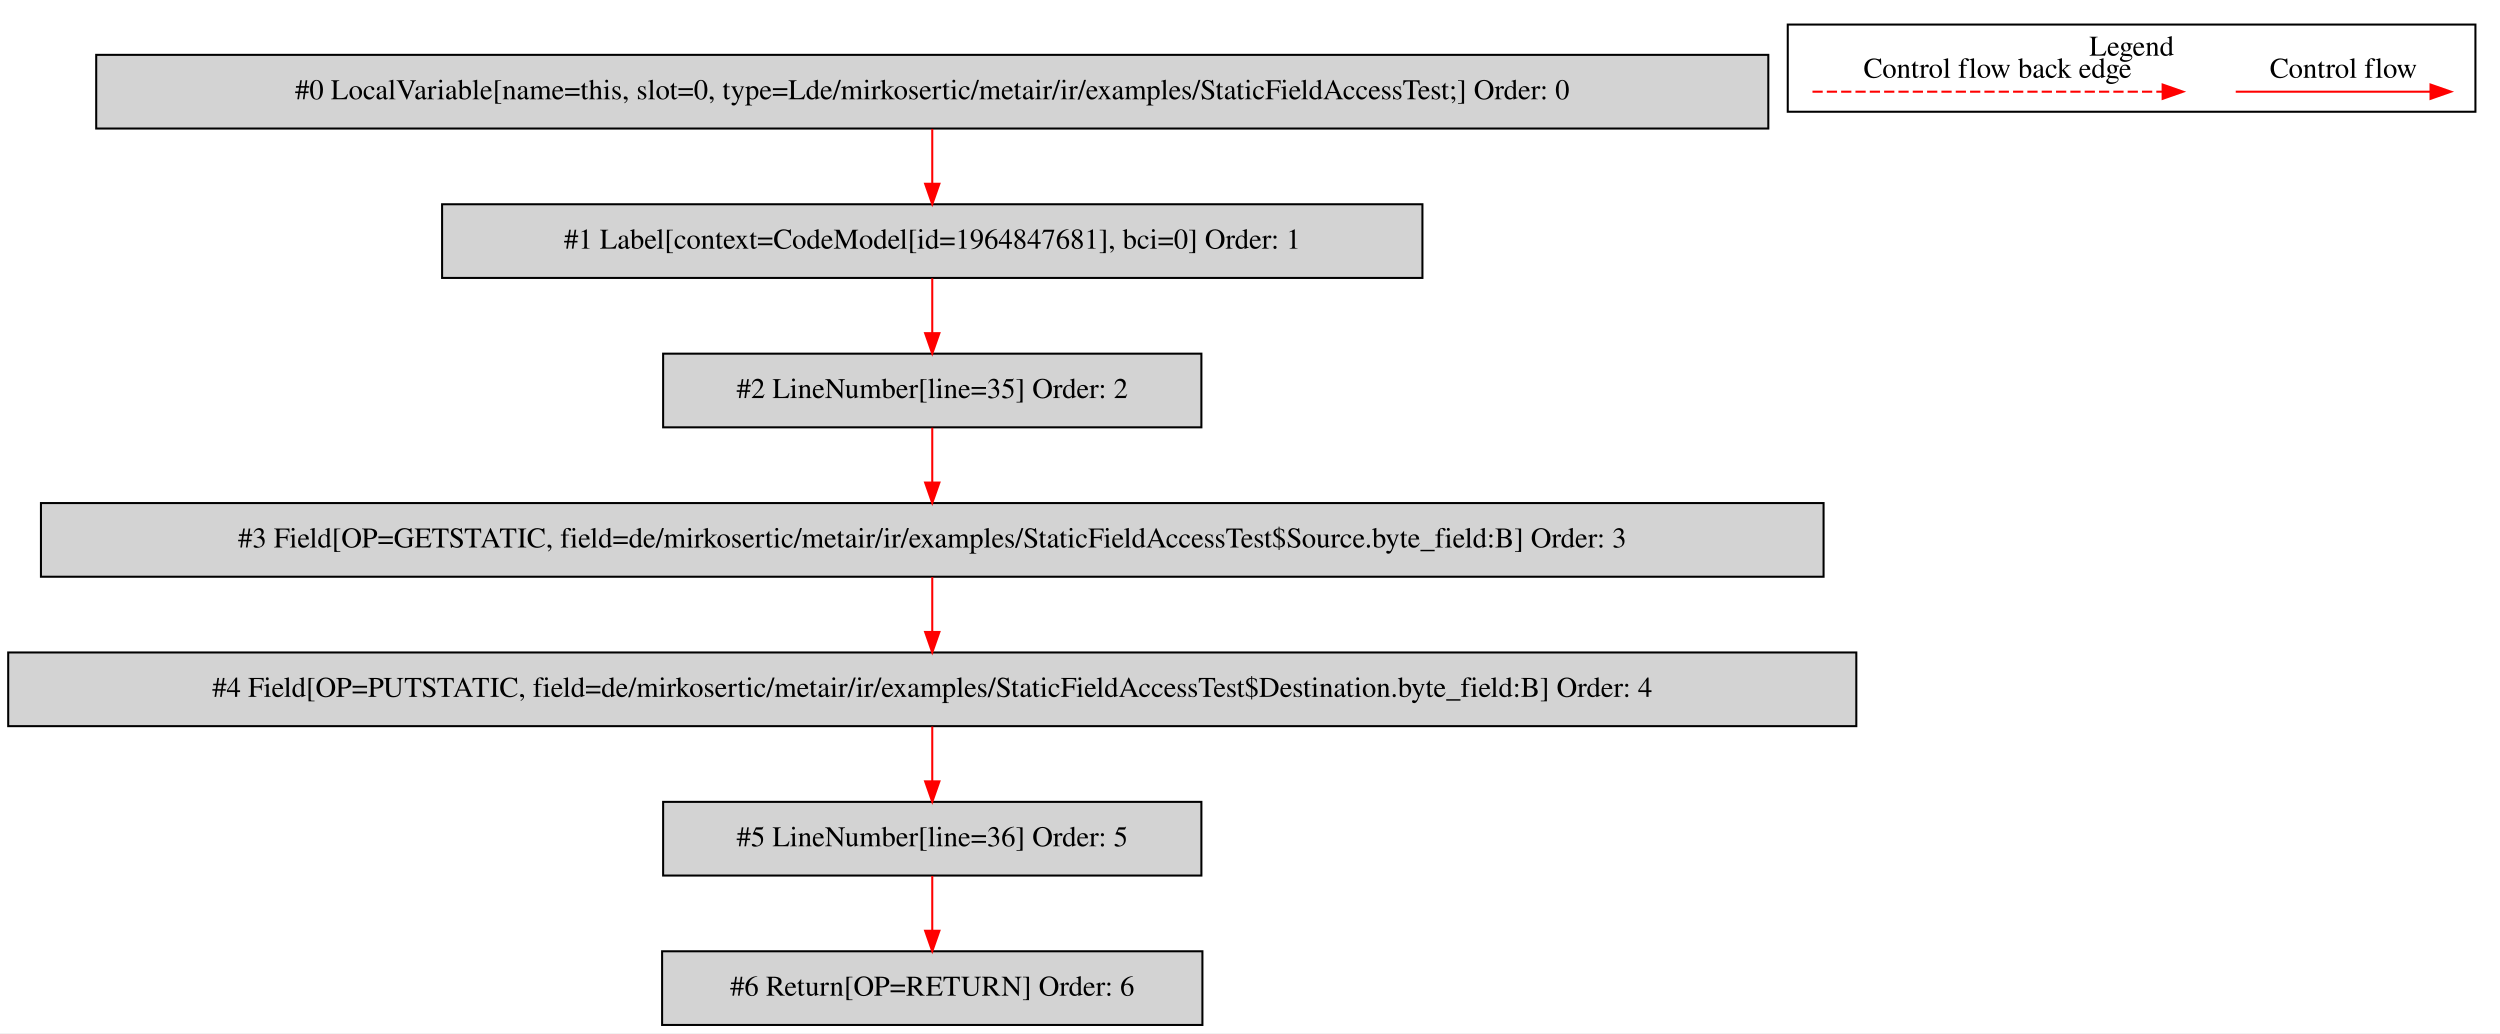
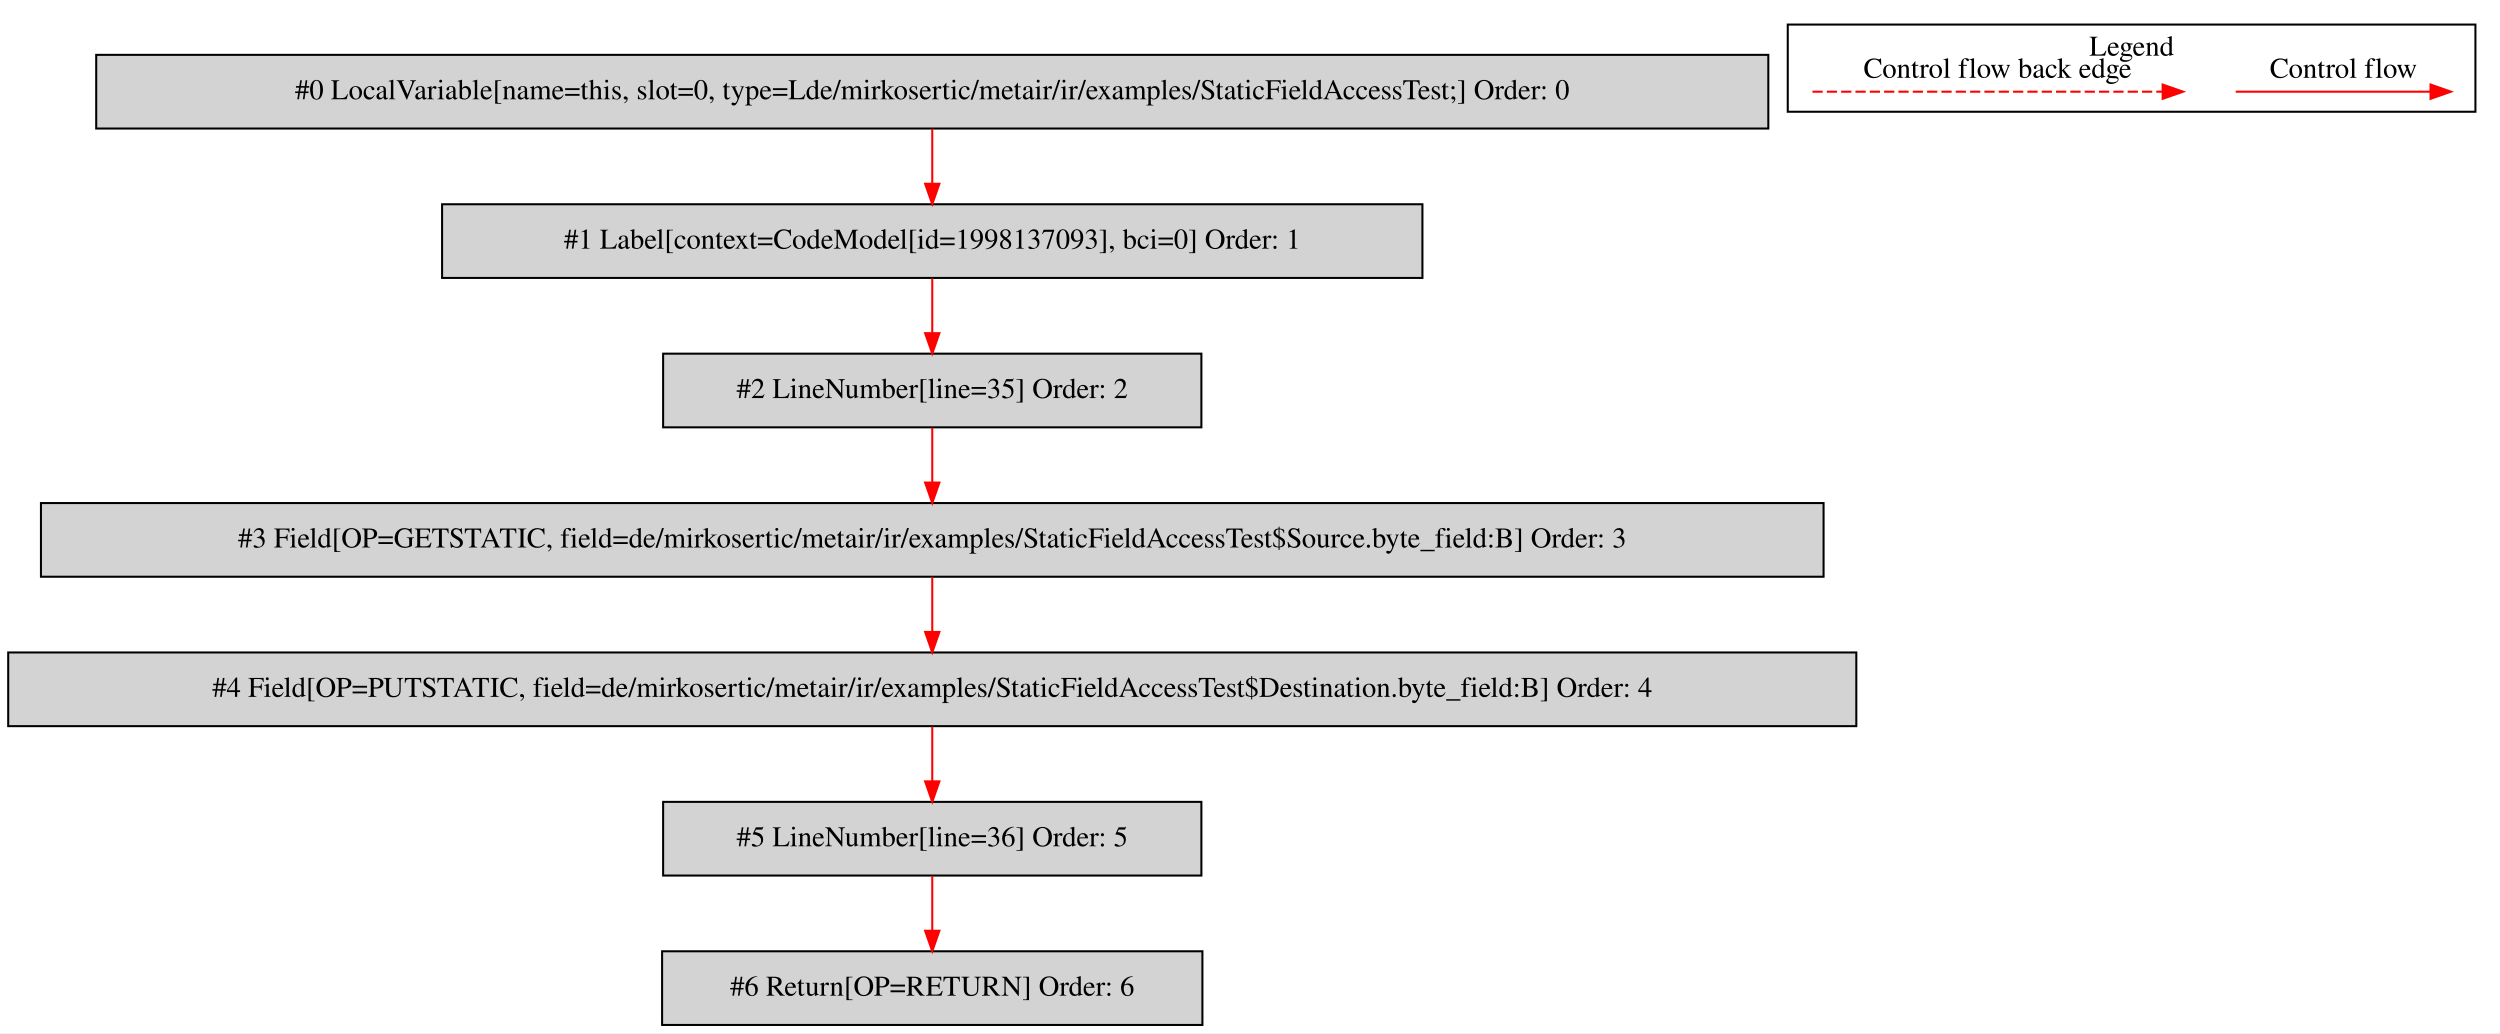
<svg xmlns="http://www.w3.org/2000/svg" width="1222pt" height="505pt" viewBox="0.00 0.00 1221.50 504.80">
  <g id="graph0" class="graph" transform="scale(1 1) rotate(0) translate(4 500.8)">
    <polygon fill="white" stroke="transparent" points="-4,4 -4,-500.8 1217.5,-500.8 1217.5,4 -4,4" />
    <g id="clust1" class="cluster">
      <polygon fill="none" stroke="black" points="869.5,-446.2 869.5,-488.8 1205.5,-488.8 1205.5,-446.2 869.5,-446.2" />
      <text text-anchor="middle" x="1037.5" y="-473.6" font-family="Times,serif" font-size="14.00">Legend</text>
    </g>
    <g id="node1" class="node">
      <polygon fill="lightgrey" stroke="black" points="860,-474 43,-474 43,-438 860,-438 860,-474" />
      <text text-anchor="middle" x="451.5" y="-452.3" font-family="Times,serif" font-size="14.00">#0 LocalVariable[name=this, slot=0, type=Lde/mirkosertic/metair/ir/examples/StaticFieldAccessTest;] Order: 0</text>
    </g>
    <g id="node2" class="node">
      <polygon fill="lightgrey" stroke="black" points="691,-401 212,-401 212,-365 691,-365 691,-401" />
-       <text text-anchor="middle" x="451.5" y="-379.3" font-family="Times,serif" font-size="14.00">#1 Label[context=CodeModel[id=1964847681], bci=0] Order: 1</text>
+       <text text-anchor="middle" x="451.5" y="-379.3" font-family="Times,serif" font-size="14.00">#1 Label[context=CodeModel[id=1998137093], bci=0] Order: 1</text>
    </g>
    <g id="edge1" class="edge">
      <path fill="none" stroke="red" d="M451.5,-437.81C451.5,-429.79 451.5,-420.05 451.5,-411.07" />
      <polygon fill="red" stroke="red" points="455,-411.03 451.5,-401.03 448,-411.03 455,-411.03" />
    </g>
    <g id="node3" class="node">
      <polygon fill="lightgrey" stroke="black" points="583,-328 320,-328 320,-292 583,-292 583,-328" />
      <text text-anchor="middle" x="451.5" y="-306.3" font-family="Times,serif" font-size="14.00">#2 LineNumber[line=35] Order: 2</text>
    </g>
    <g id="edge2" class="edge">
      <path fill="none" stroke="red" d="M451.5,-364.81C451.5,-356.79 451.5,-347.05 451.5,-338.07" />
      <polygon fill="red" stroke="red" points="455,-338.03 451.5,-328.03 448,-338.03 455,-338.03" />
    </g>
    <g id="node4" class="node">
      <polygon fill="lightgrey" stroke="black" points="887,-255 16,-255 16,-219 887,-219 887,-255" />
      <text text-anchor="middle" x="451.5" y="-233.3" font-family="Times,serif" font-size="14.00">#3 Field[OP=GETSTATIC, field=de/mirkosertic/metair/ir/examples/StaticFieldAccessTest$Source.byte_field:B] Order: 3</text>
    </g>
    <g id="edge3" class="edge">
      <path fill="none" stroke="red" d="M451.5,-291.81C451.5,-283.79 451.5,-274.05 451.5,-265.07" />
      <polygon fill="red" stroke="red" points="455,-265.03 451.5,-255.03 448,-265.03 455,-265.03" />
    </g>
    <g id="node5" class="node">
      <polygon fill="lightgrey" stroke="black" points="903,-182 0,-182 0,-146 903,-146 903,-182" />
      <text text-anchor="middle" x="451.5" y="-160.3" font-family="Times,serif" font-size="14.00">#4 Field[OP=PUTSTATIC, field=de/mirkosertic/metair/ir/examples/StaticFieldAccessTest$Destination.byte_field:B] Order: 4</text>
    </g>
    <g id="edge4" class="edge">
      <path fill="none" stroke="red" d="M451.5,-218.81C451.5,-210.79 451.5,-201.05 451.5,-192.07" />
      <polygon fill="red" stroke="red" points="455,-192.03 451.5,-182.03 448,-192.03 455,-192.03" />
    </g>
    <g id="node6" class="node">
      <polygon fill="lightgrey" stroke="black" points="583,-109 320,-109 320,-73 583,-73 583,-109" />
      <text text-anchor="middle" x="451.5" y="-87.3" font-family="Times,serif" font-size="14.00">#5 LineNumber[line=36] Order: 5</text>
    </g>
    <g id="edge5" class="edge">
      <path fill="none" stroke="red" d="M451.5,-145.81C451.5,-137.79 451.5,-128.05 451.5,-119.07" />
      <polygon fill="red" stroke="red" points="455,-119.03 451.5,-109.03 448,-119.03 455,-119.03" />
    </g>
    <g id="node7" class="node">
      <polygon fill="lightgrey" stroke="black" points="583.5,-36 319.5,-36 319.5,0 583.5,0 583.5,-36" />
      <text text-anchor="middle" x="451.5" y="-14.3" font-family="Times,serif" font-size="14.00">#6 Return[OP=RETURN] Order: 6</text>
    </g>
    <g id="edge6" class="edge">
      <path fill="none" stroke="red" d="M451.5,-72.81C451.5,-64.79 451.5,-55.05 451.5,-46.07" />
      <polygon fill="red" stroke="red" points="455,-46.03 451.5,-36.03 448,-46.03 455,-46.03" />
    </g>
    <g id="edge7" class="edge">
      <path fill="none" stroke="red" d="M1088.39,-456C1099.61,-456 1157.74,-456 1183.36,-456" />
      <polygon fill="red" stroke="red" points="1183.56,-459.5 1193.56,-456 1183.56,-452.5 1183.56,-459.5" />
      <text text-anchor="middle" x="1141" y="-462.8" font-family="Times,serif" font-size="14.00">Control flow</text>
    </g>
    <g id="edge8" class="edge">
      <path fill="none" stroke="red" stroke-dasharray="5,2" d="M881.58,-456C898.55,-456 1014.71,-456 1052.58,-456" />
      <polygon fill="red" stroke="red" points="1052.67,-459.5 1062.67,-456 1052.67,-452.5 1052.67,-459.5" />
      <text text-anchor="middle" x="972" y="-462.8" font-family="Times,serif" font-size="14.00">Control flow back edge</text>
    </g>
  </g>
</svg>
